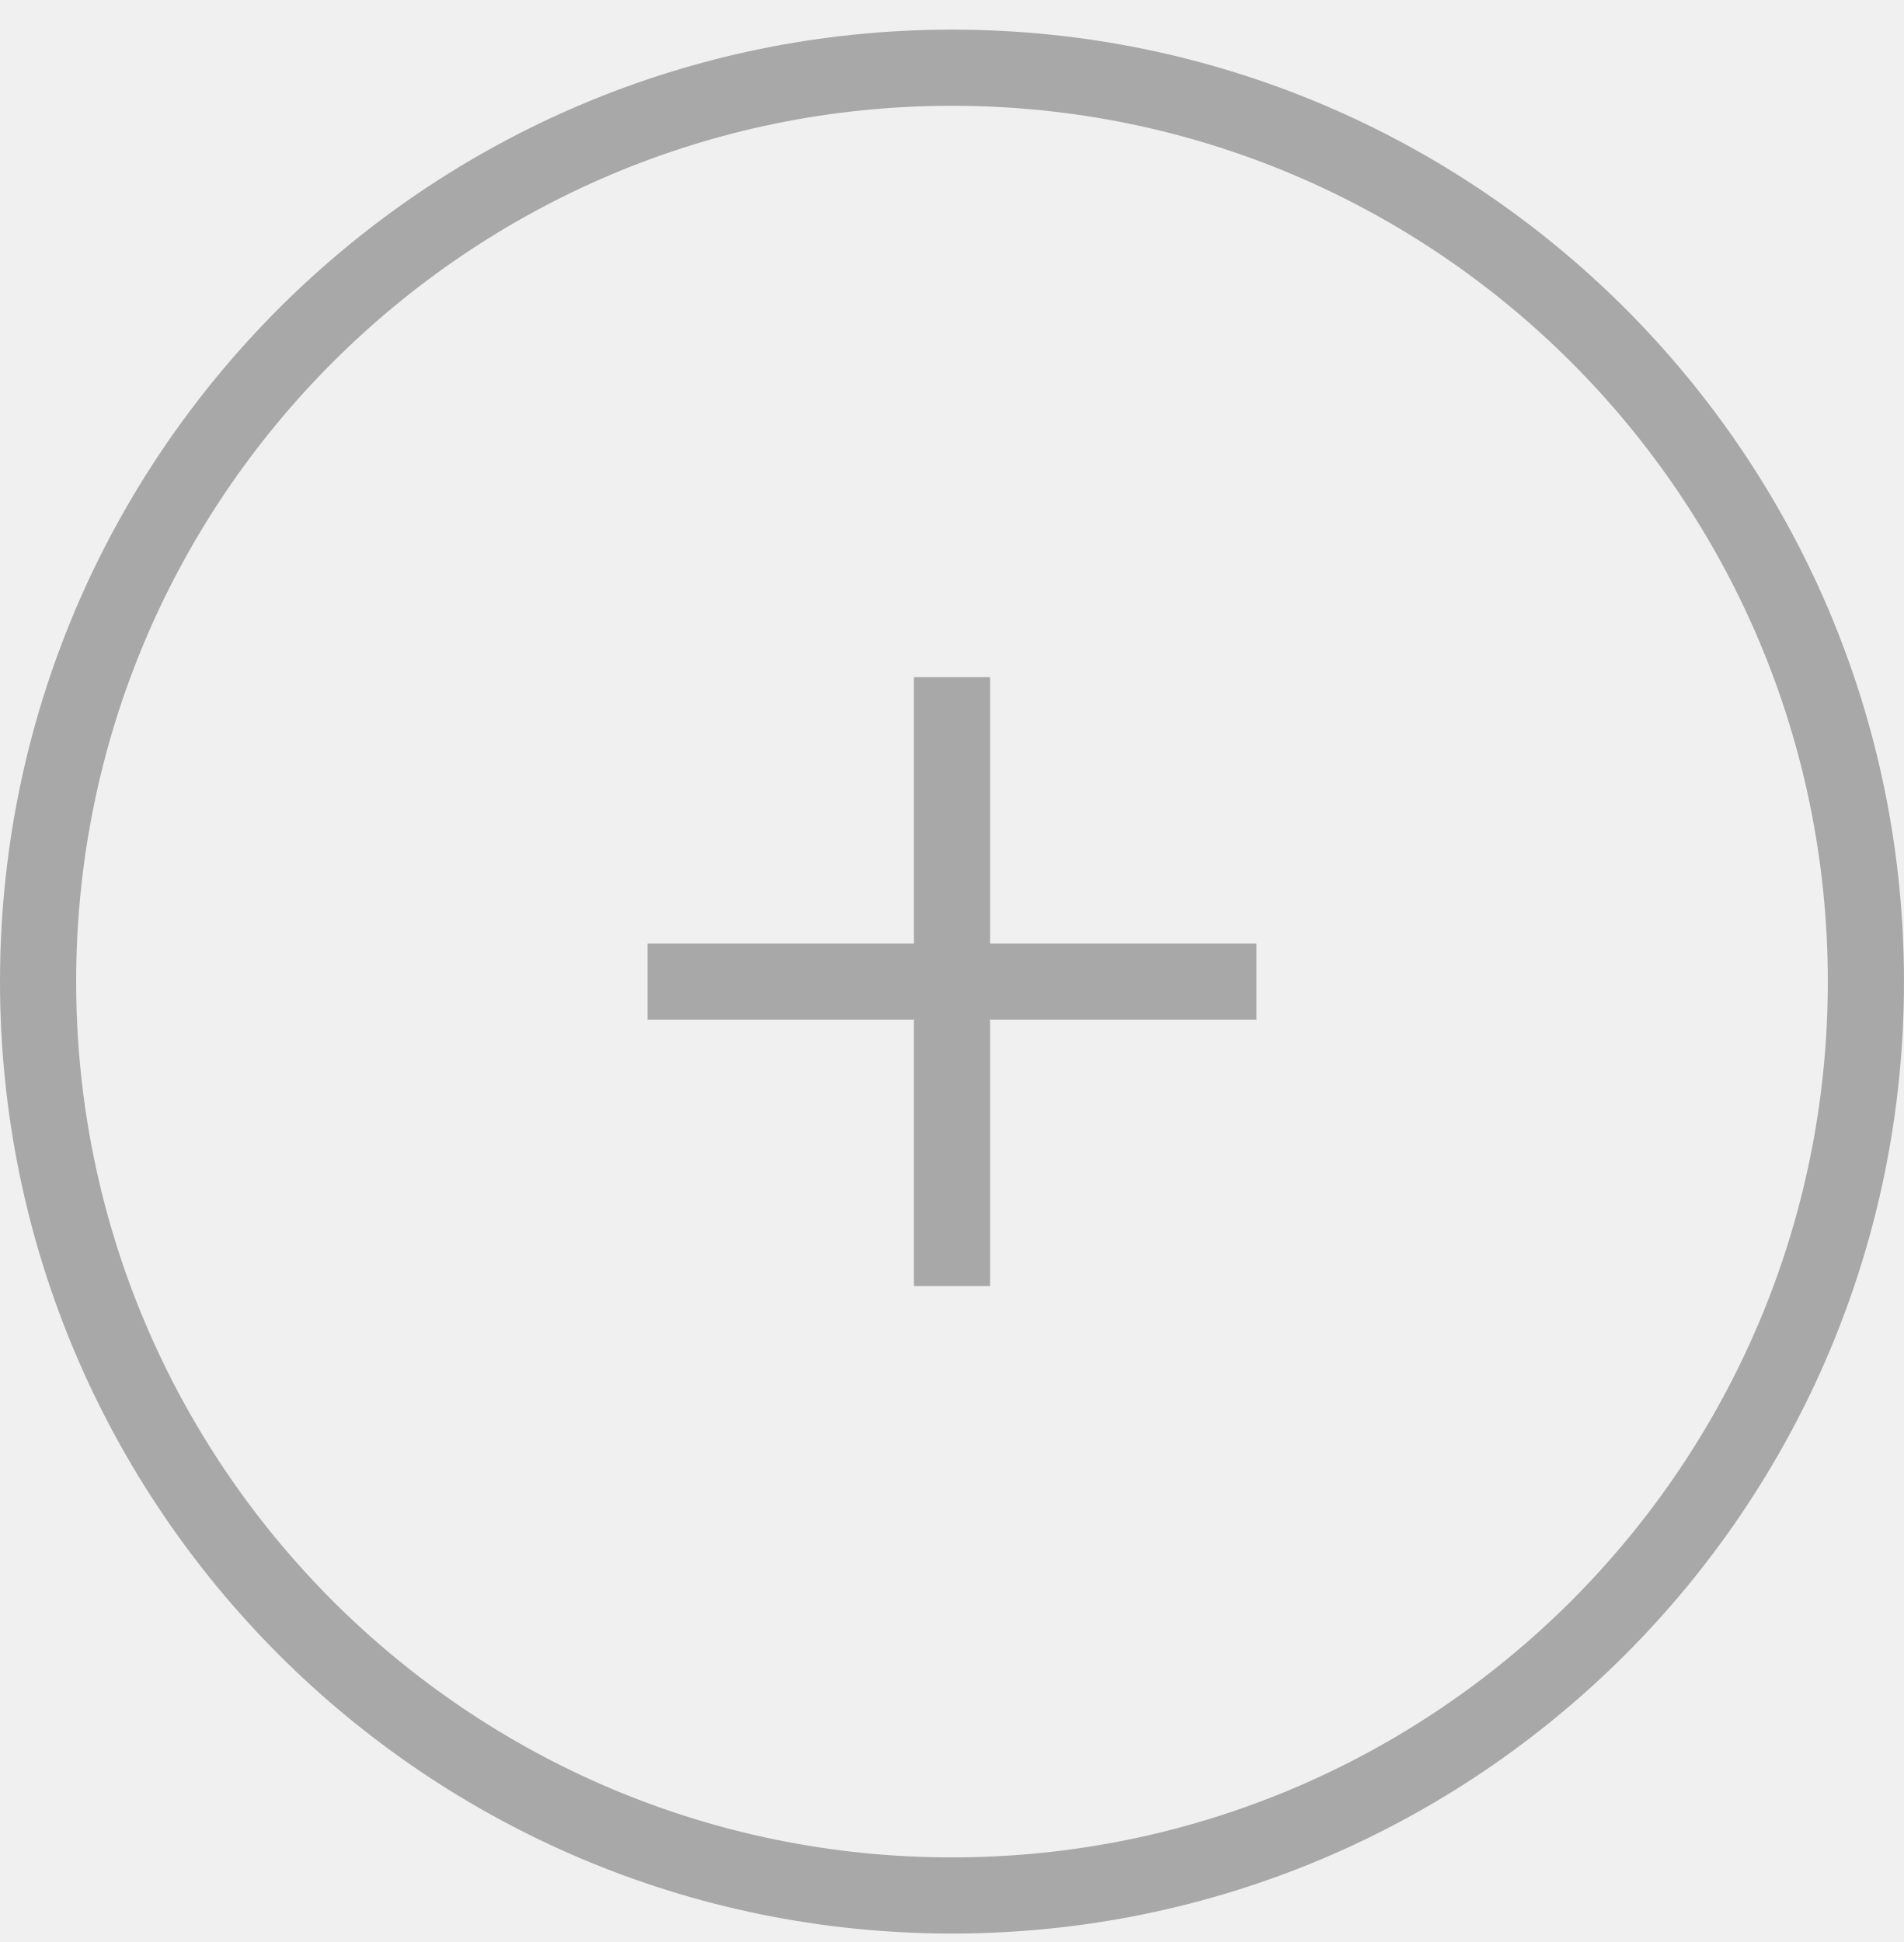
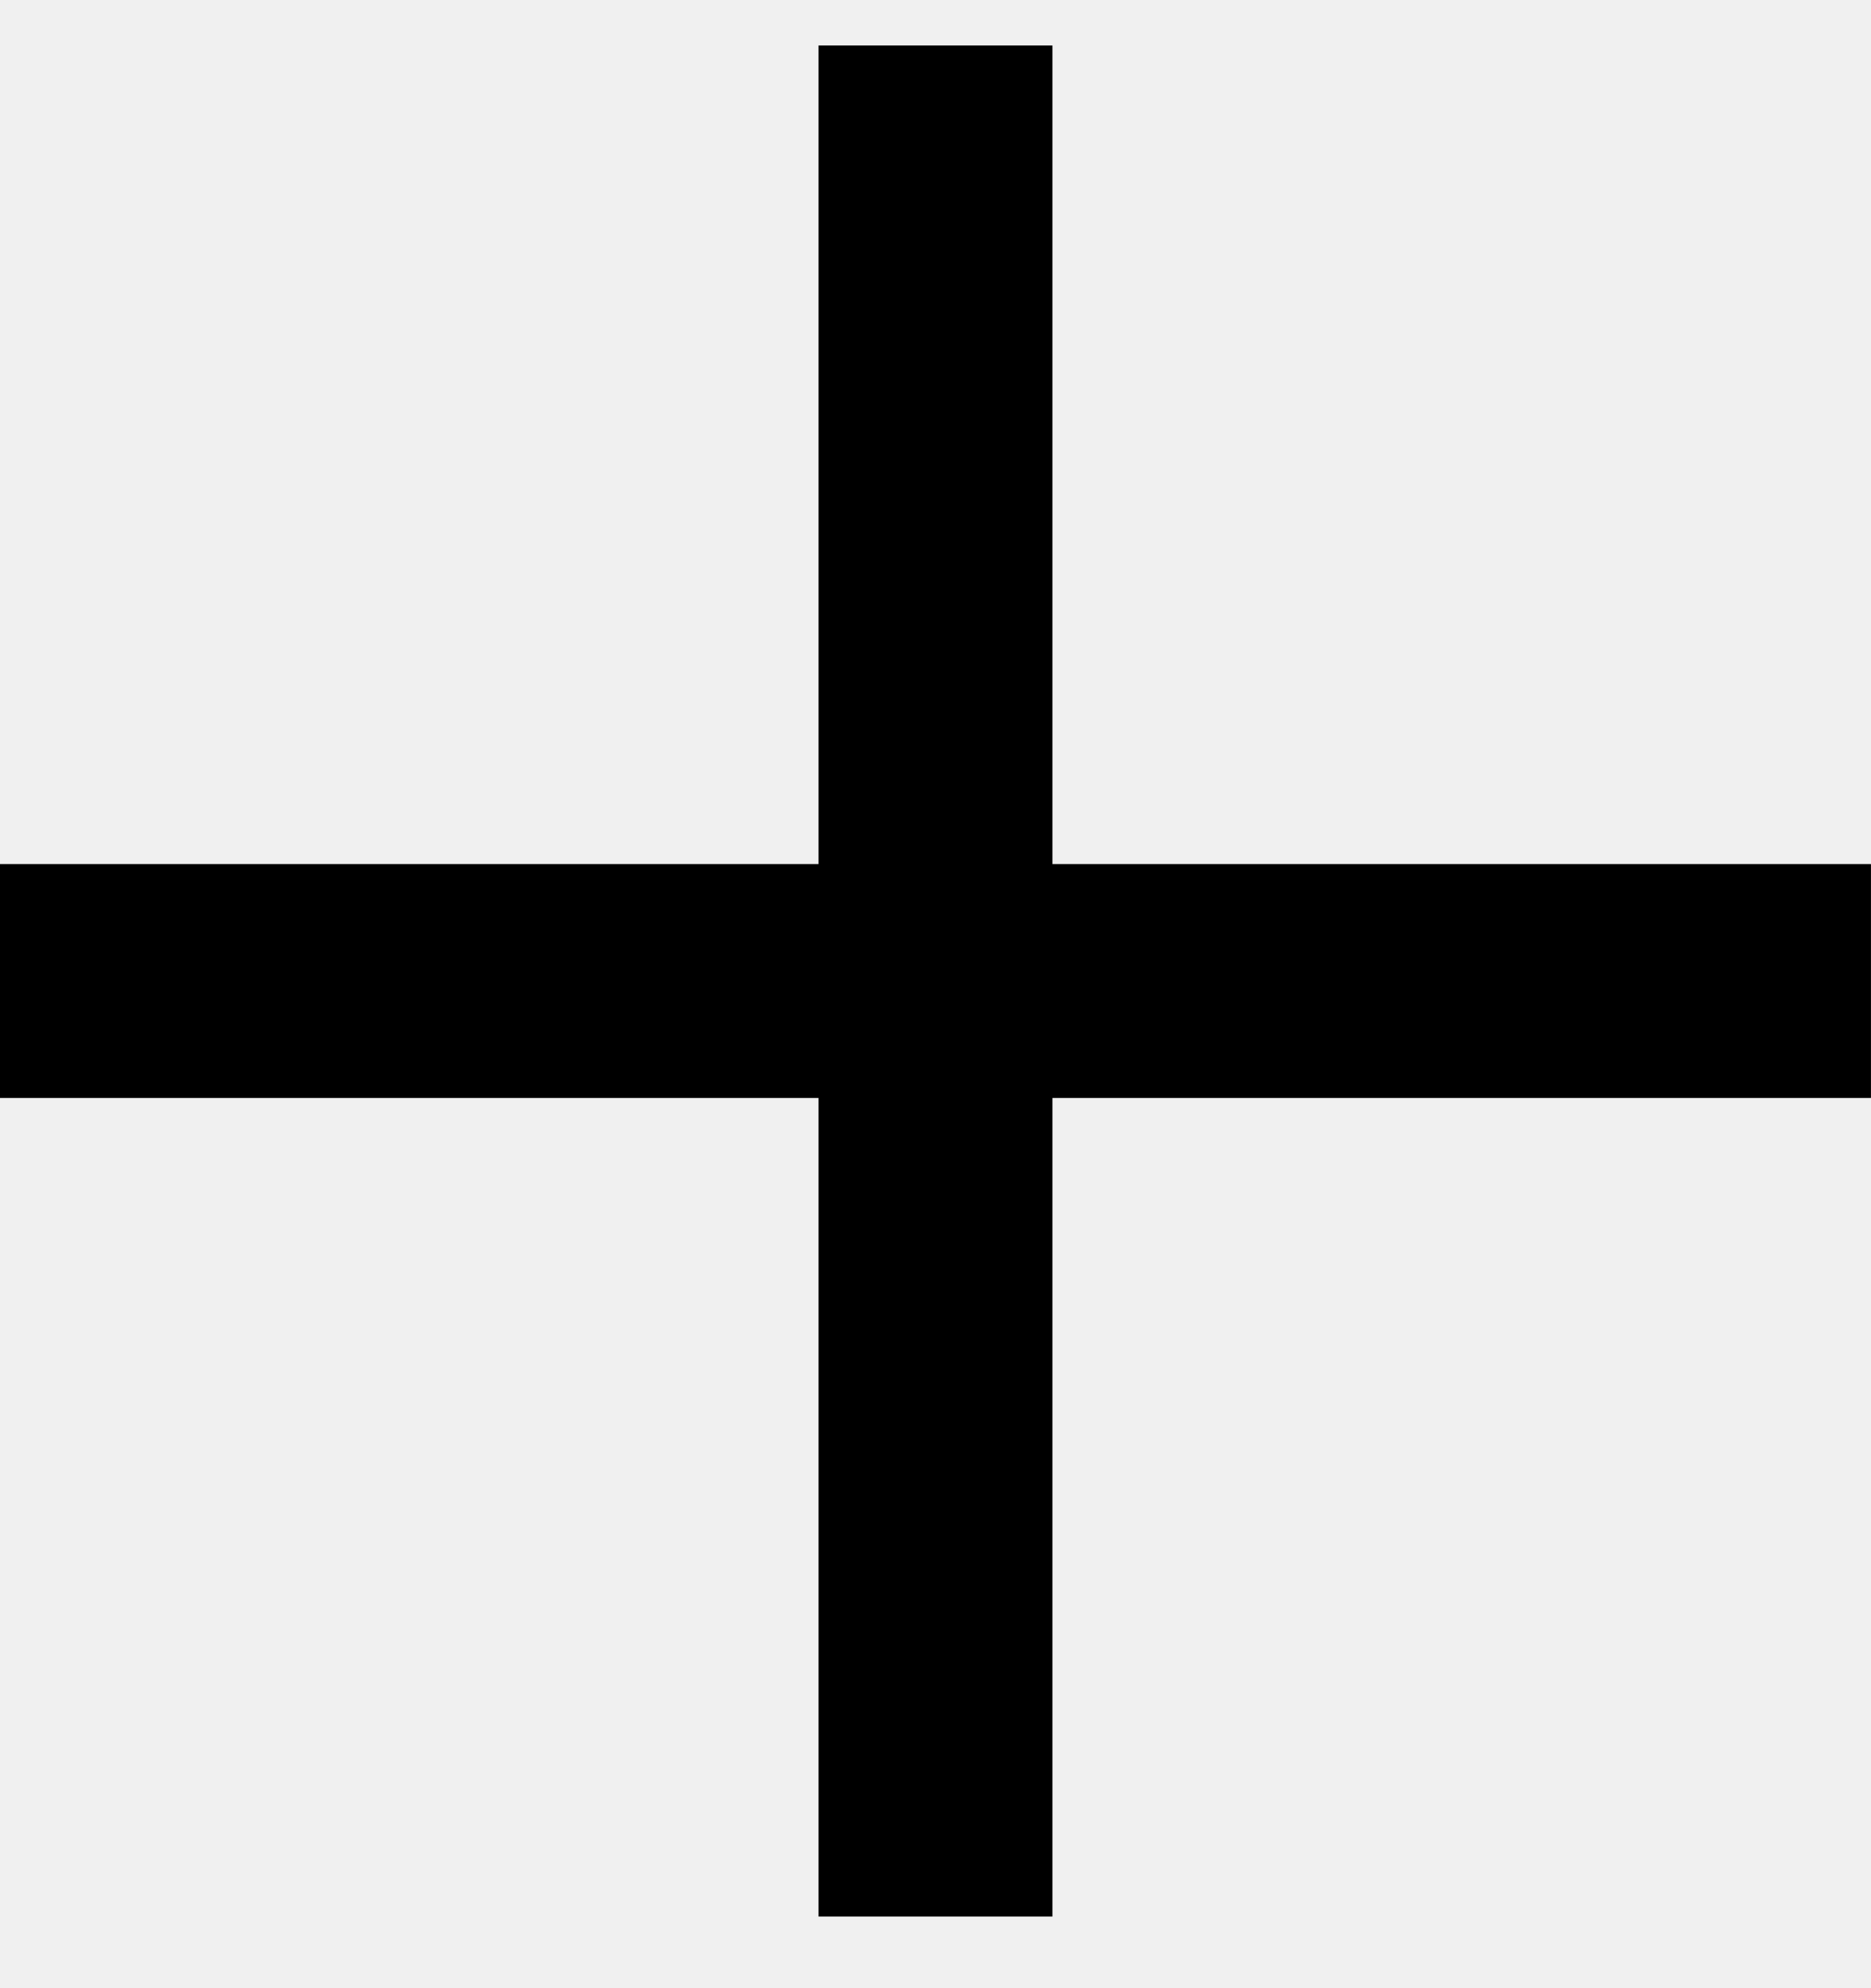
- <svg xmlns="http://www.w3.org/2000/svg" width="50" height="51" viewBox="0 0 50 51" fill="none">
-   <circle opacity=".3" cx="25" cy="25.778" r="24" stroke="#000" stroke-width="2" />
-   <g opacity=".3" clip-path="url(#a)">
-     <path d="M33 24.778h-7v-7h-2v7h-7v2h7v7h2v-7h7v-2Z" fill="#000" />
-   </g>
-   <defs>
-     <clipPath id="a">
-       <path fill="#fff" transform="translate(17 17.778)" d="M0 0h16v16H0z" />
-     </clipPath>
-   </defs>
+ <svg xmlns="http://www.w3.org/2000/svg" width="16" height="17" viewBox="0 0 16 17" fill="none">
+   <path d="M16 7.389H9v-7H7v7H0v2h7v7h2v-7h7v-2Z" fill="#000" />
</svg>
